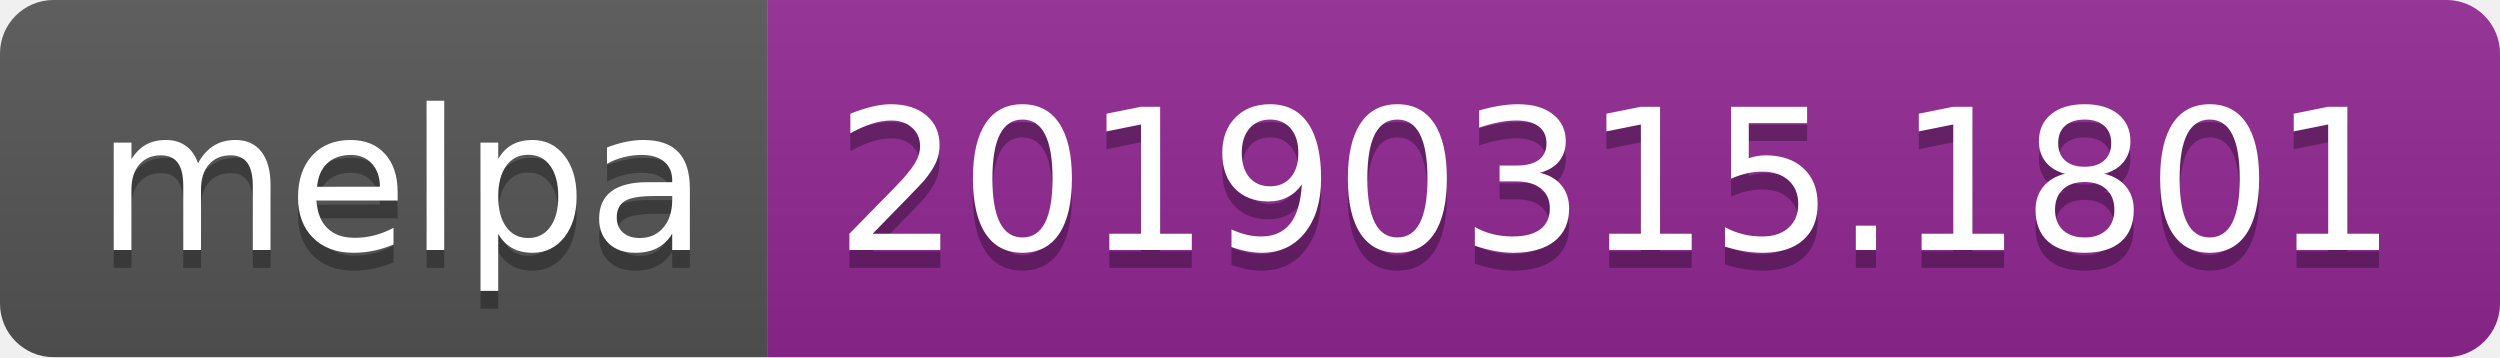
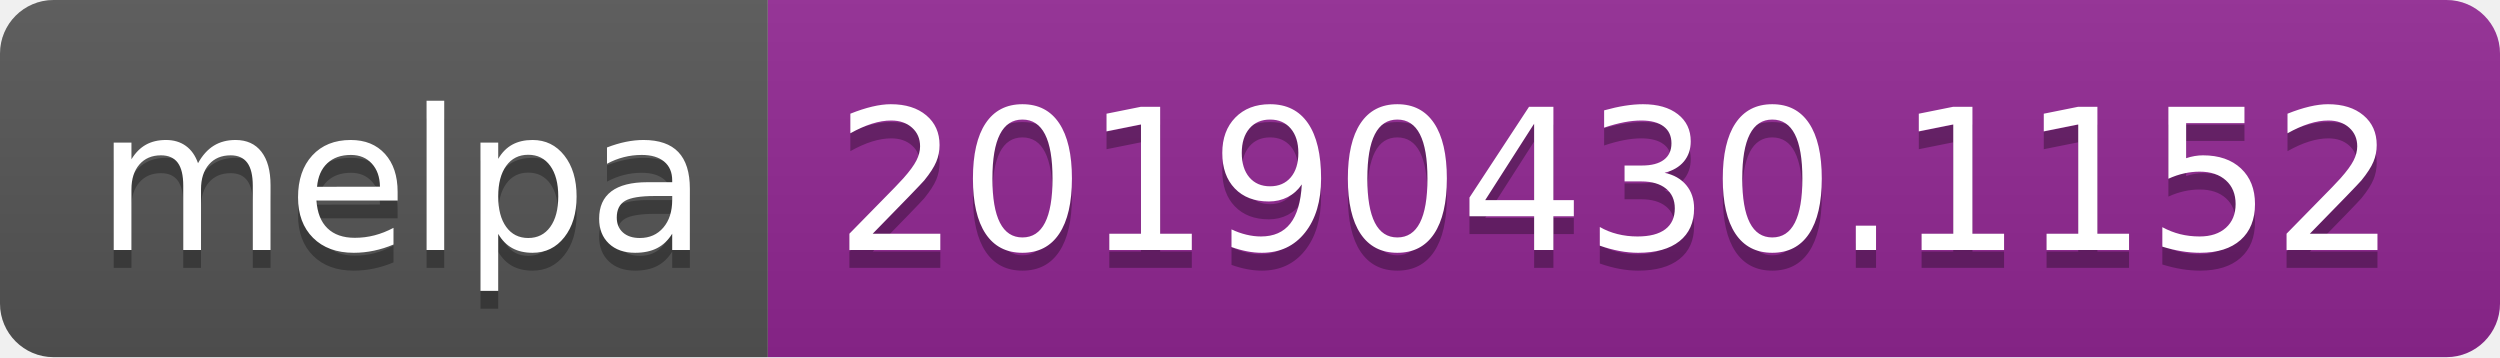
<svg xmlns="http://www.w3.org/2000/svg" width="140" height="20">
  <linearGradient id="b" x2="0" y2="100%">
    <stop offset="0" stop-color="#bbb" stop-opacity=".1" />
    <stop offset="1" stop-opacity=".1" />
  </linearGradient>
  <clipPath id="a">
    <rect width="140" height="20" rx="3" fill="#fff" />
  </clipPath>
  <g clip-path="url(#a)">
    <path fill="#555" d="M0 0h43v20H0z" />
    <path fill="#922793" d="M43 0h97v20H43z" />
    <path fill="url(#b)" d="M0 0h140v20H0z" />
  </g>
  <g fill="#fff" text-anchor="middle" font-family="DejaVu Sans,Verdana,Geneva,sans-serif" font-size="110">
    <text x="225" y="150" fill="#010101" fill-opacity=".3" transform="scale(.1)" textLength="330">melpa</text>
    <text x="225" y="140" transform="scale(.1)" textLength="330">melpa</text>
-     <text x="905" y="150" fill="#010101" fill-opacity=".3" transform="scale(.1)" textLength="870">20190315.1801</text>
-     <text x="905" y="140" transform="scale(.1)" textLength="870">20190315.1801</text>
+     <text x="905" y="150" fill="#010101" fill-opacity=".3" transform="scale(.1)" textLength="870">20190430.1152</text>
+     <text x="905" y="140" transform="scale(.1)" textLength="870">20190430.1152</text>
  </g>
</svg>
